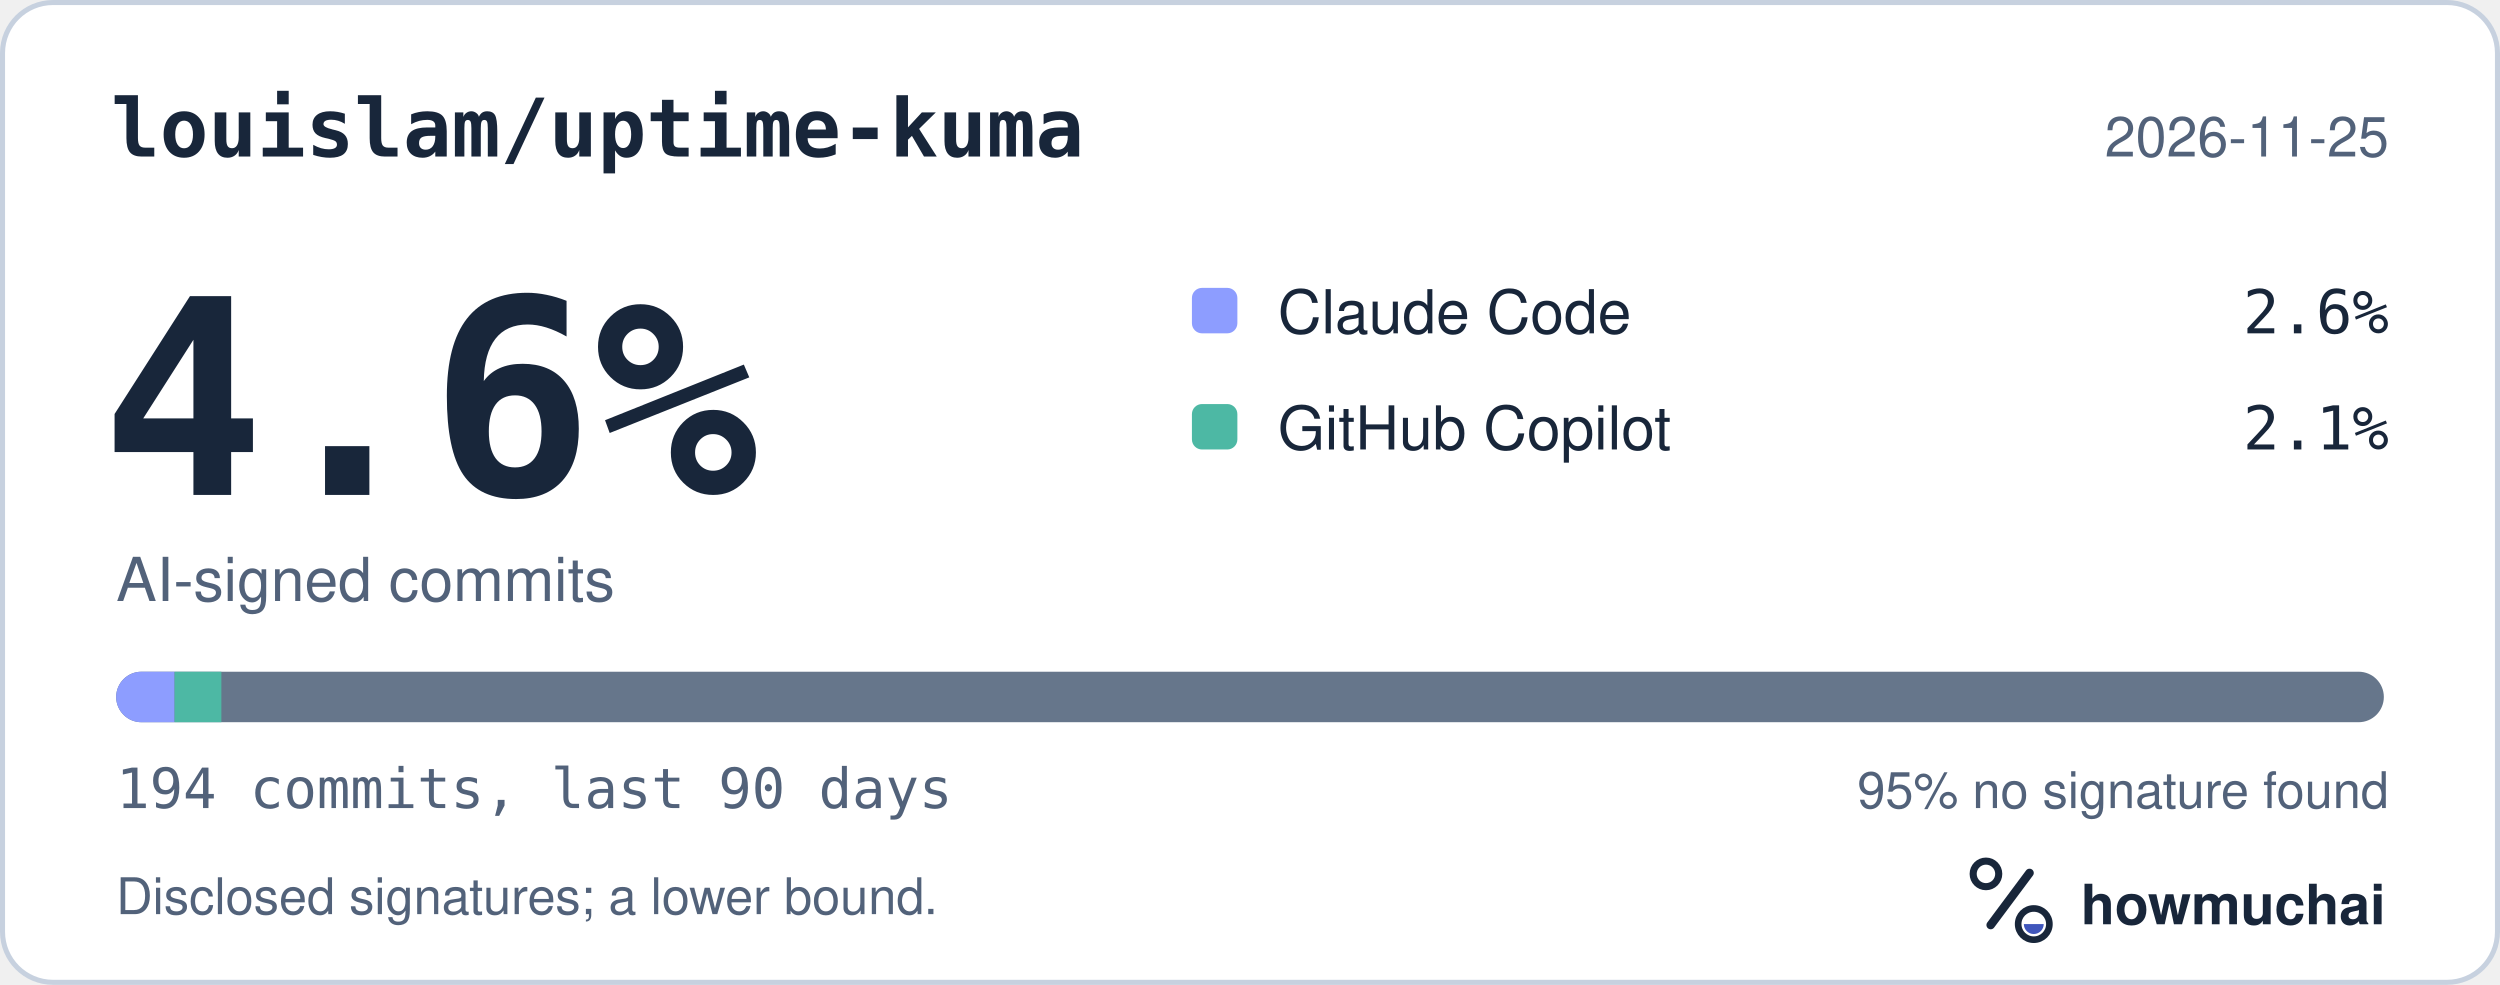
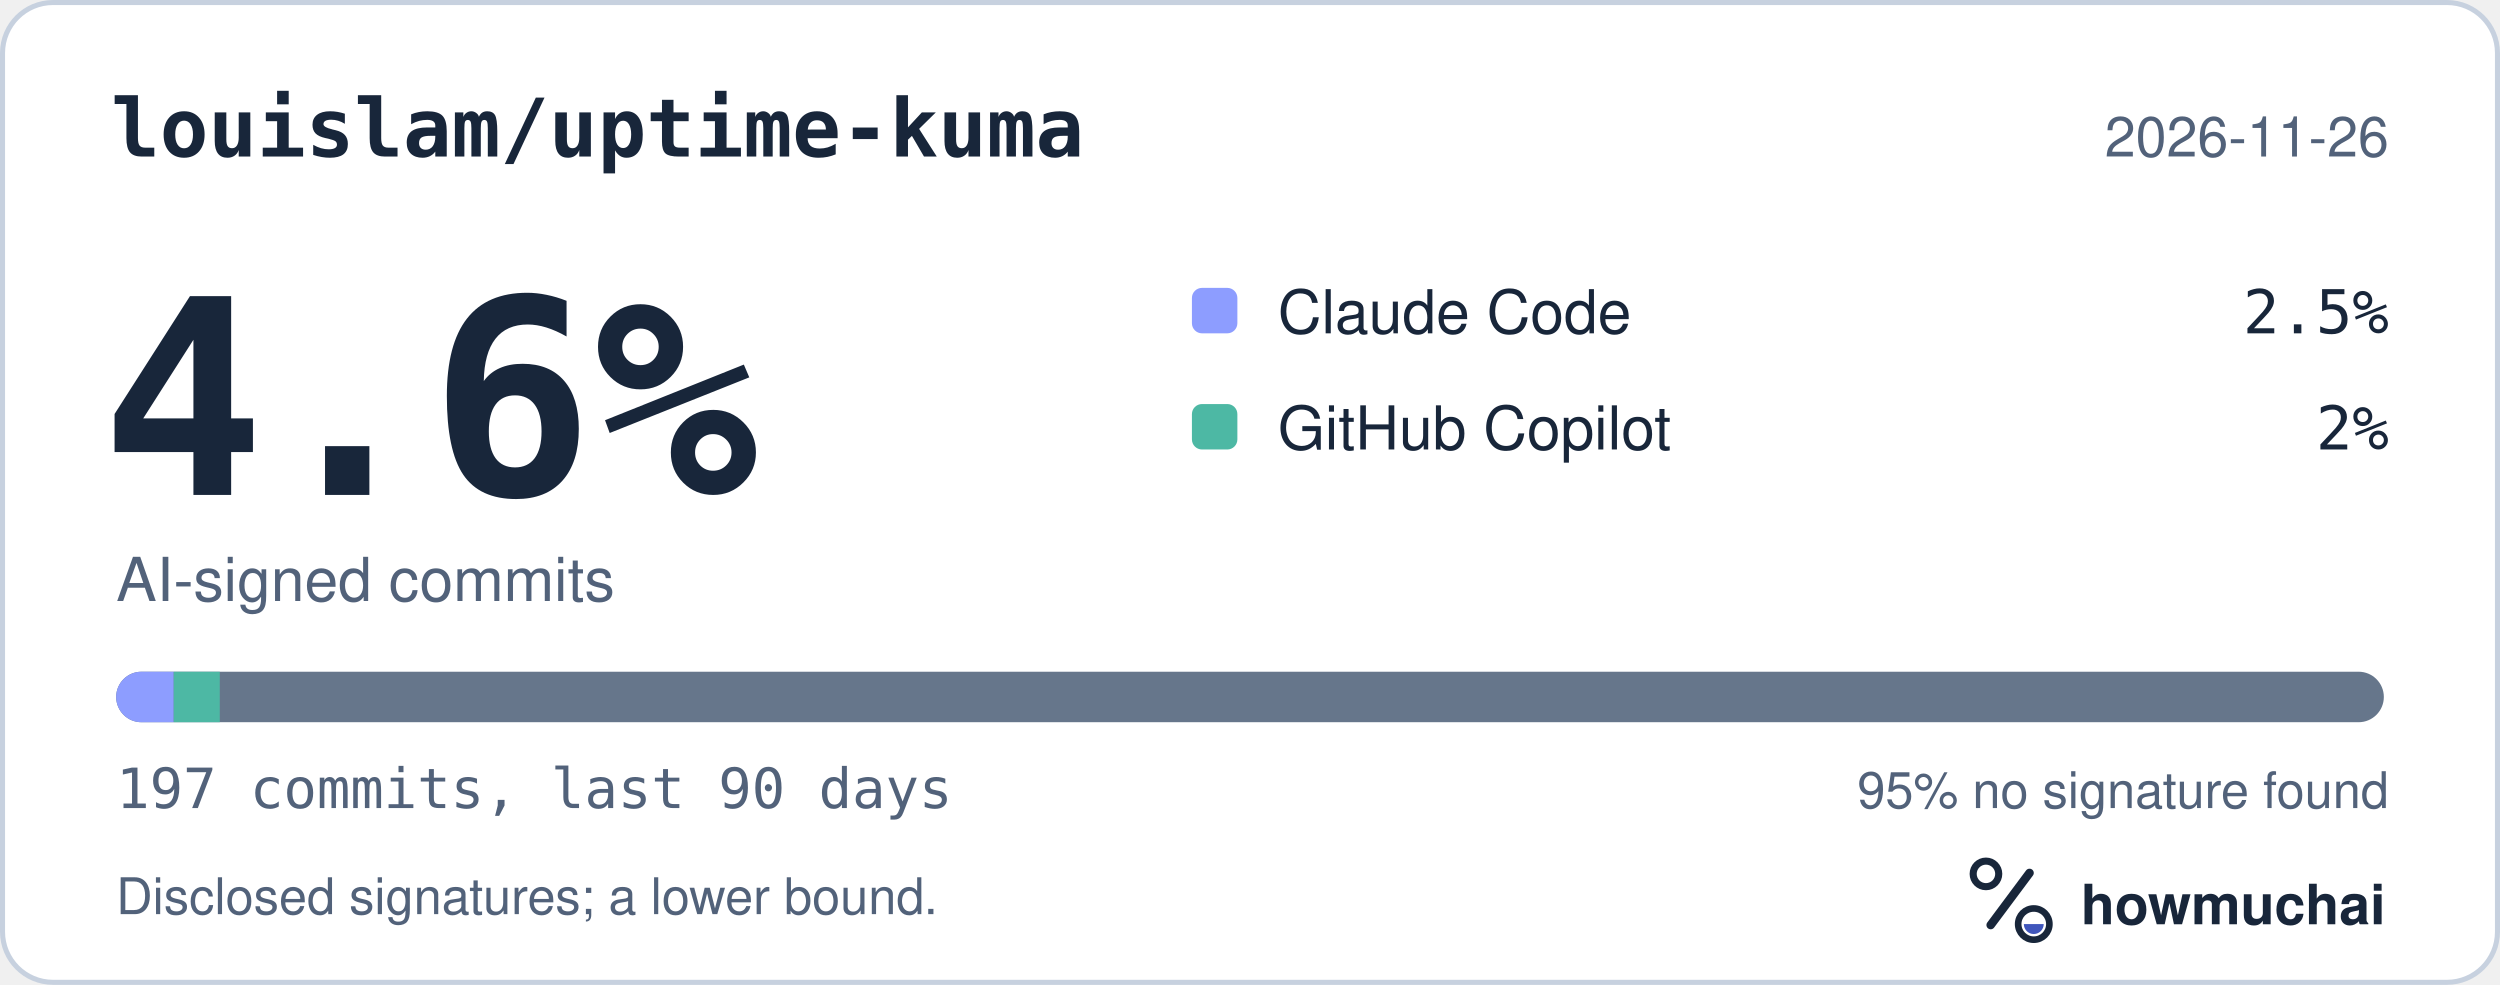
<svg xmlns="http://www.w3.org/2000/svg" width="495" height="195" viewBox="0 0 495 195" role="img" aria-labelledby="hm-t hm-d">
  <rect x="0.5" y="0.5" width="494" height="194" rx="10" fill="#FFFFFF" stroke="#C7D1DF" />
  <text x="22" y="31" fill="#18263A" font-family="ui-monospace, SF Mono, Menlo, Consolas, IBM Plex Mono, monospace" font-size="16" font-weight="600">louislam/uptime-kuma</text>
-   <text x="473" y="31" fill="#52627A" font-family="-apple-system, BlinkMacSystemFont, Segoe UI, Helvetica, Arial, Fira Sans, sans-serif" font-size="11" text-anchor="end">2026-11-25</text>
+   <text x="473" y="31" fill="#52627A" font-family="-apple-system, BlinkMacSystemFont, Segoe UI, Helvetica, Arial, Fira Sans, sans-serif" font-size="11" text-anchor="end">2026-11-26</text>
  <text x="20" y="98" fill="#18263A" font-family="ui-monospace, SF Mono, Menlo, Consolas, IBM Plex Mono, monospace" font-size="54" font-weight="700">4.6%</text>
  <text x="23" y="119" fill="#52627A" font-family="-apple-system, BlinkMacSystemFont, Segoe UI, Helvetica, Arial, Fira Sans, sans-serif" font-size="12">AI-signed commits</text>
  <rect x="236" y="57" width="9" height="9" rx="2" fill="#8D9DFF" />
  <text x="253" y="66" fill="#18263A" font-family="-apple-system, BlinkMacSystemFont, Segoe UI, Helvetica, Arial, Fira Sans, sans-serif" font-size="12">Claude Code</text>
-   <text x="473" y="66" fill="#18263A" font-family="ui-monospace, SF Mono, Menlo, Consolas, IBM Plex Mono, monospace" font-size="12" text-anchor="end">2.6%</text>
+   <text x="473" y="66" fill="#18263A" font-family="ui-monospace, SF Mono, Menlo, Consolas, IBM Plex Mono, monospace" font-size="12" text-anchor="end">2.5%</text>
  <rect x="236" y="80" width="9" height="9" rx="2" fill="#4DB8A4" />
  <text x="253" y="89" fill="#18263A" font-family="-apple-system, BlinkMacSystemFont, Segoe UI, Helvetica, Arial, Fira Sans, sans-serif" font-size="12">GitHub Copilot</text>
-   <text x="473" y="89" fill="#18263A" font-family="ui-monospace, SF Mono, Menlo, Consolas, IBM Plex Mono, monospace" font-size="12" text-anchor="end">2.1%</text>
+   <text x="473" y="89" fill="#18263A" font-family="ui-monospace, SF Mono, Menlo, Consolas, IBM Plex Mono, monospace" font-size="12" text-anchor="end">2%</text>
  <defs>
    <clipPath id="hm-bar">
      <rect x="23" y="133" width="449" height="10" rx="5" />
    </clipPath>
  </defs>
  <rect x="23" y="133" width="449" height="10" rx="5" fill="#66768B" />
  <g clip-path="url(#hm-bar)">
-     <rect x="23.00" y="133" width="11.57" height="10" fill="#8D9DFF" />
-     <rect x="34.57" y="133" width="9.26" height="10" fill="#4DB8A4" />
+     <rect x="23.00" y="133" width="11.40" height="10" fill="#8D9DFF" />
+     <rect x="34.40" y="133" width="9.12" height="10" fill="#4DB8A4" />
  </g>
-   <text x="23" y="160" fill="#52627A" font-family="ui-monospace, SF Mono, Menlo, Consolas, IBM Plex Mono, monospace" font-size="11">194 commits, last 90 days</text>
+   <text x="23" y="160" fill="#52627A" font-family="ui-monospace, SF Mono, Menlo, Consolas, IBM Plex Mono, monospace" font-size="11">197 commits, last 90 days</text>
  <text x="473" y="160" fill="#52627A" font-family="-apple-system, BlinkMacSystemFont, Segoe UI, Helvetica, Arial, Fira Sans, sans-serif" font-size="10" text-anchor="end">95% no signature found</text>
  <text x="23" y="181" fill="#52627A" font-family="-apple-system, BlinkMacSystemFont, Segoe UI, Helvetica, Arial, Fira Sans, sans-serif" font-size="10">Disclosed signatures; a lower bound.</text>
  <g transform="translate(386 166) scale(0.046875)">
    <circle cx="154" cy="150" r="54" fill="none" stroke="#18263A" stroke-width="30" />
    <path d="M174 366 338 146" fill="none" stroke="#18263A" stroke-width="36" stroke-linecap="round" />
    <circle cx="356" cy="362" r="66" fill="none" stroke="#18263A" stroke-width="28" />
    <path d="M314 362a42 42 0 0 0 84 0Z" fill="#4056BC" />
  </g>
  <text x="412" y="183" fill="#18263A" font-family="-apple-system, BlinkMacSystemFont, Segoe UI, Helvetica, Arial, Fira Sans, sans-serif" font-size="11" font-weight="650">howmuchai</text>
</svg>
